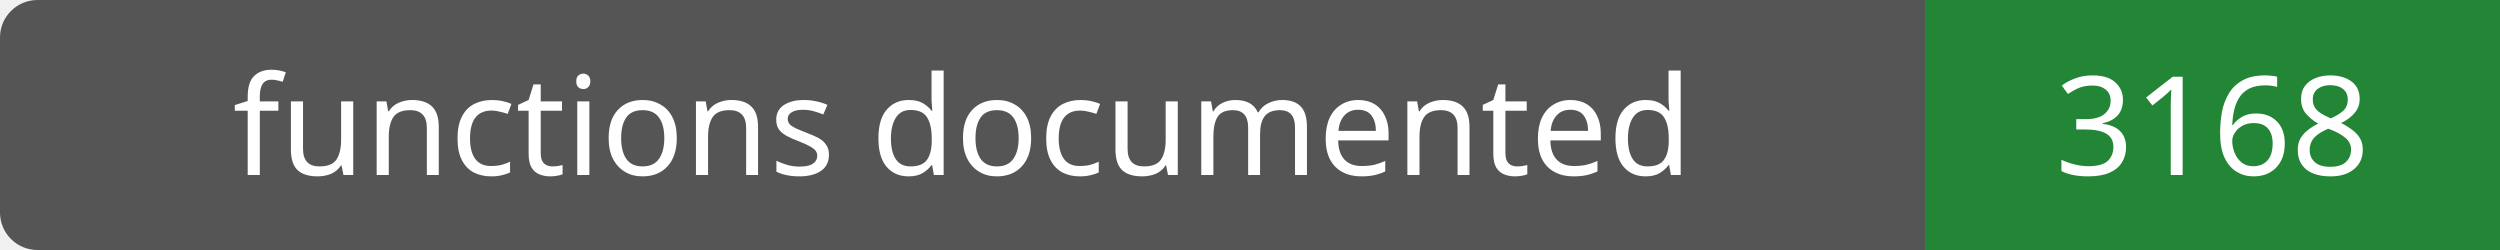
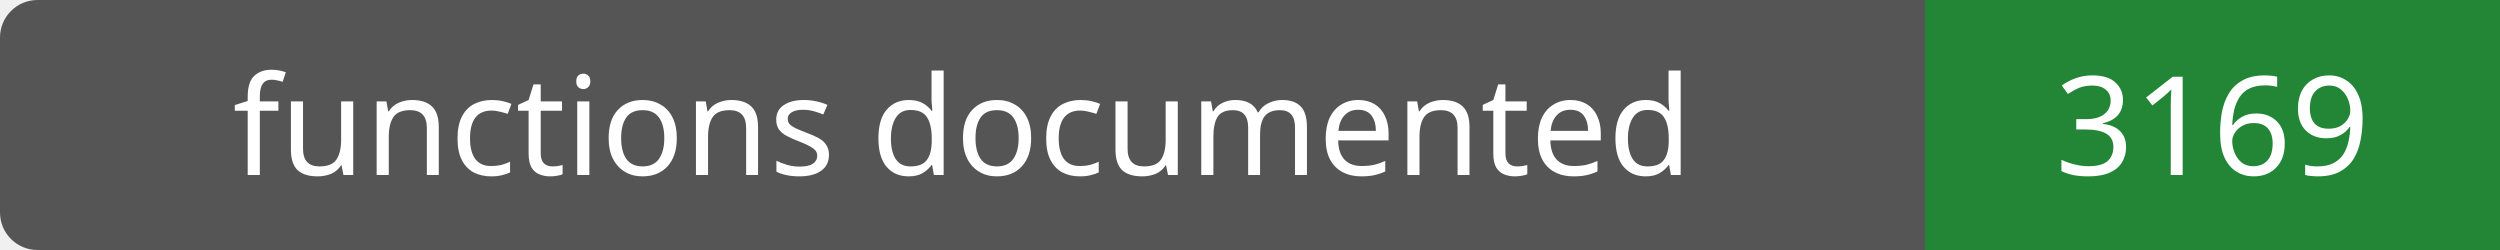
- <svg xmlns="http://www.w3.org/2000/svg" width="200" height="20" role="img" aria-label="functions documented: 3168">
+ <svg xmlns="http://www.w3.org/2000/svg" width="200" height="20" role="img" aria-label="functions documented: 3169">
  <rect width="200" height="20" rx="3" fill="#555" />
  <path fill="#238636" d="M154 0h46v20H154z" />
  <g fill="#fff" text-anchor="middle" font-family="Verdana,sans-serif" font-size="11">
    <text x="77.0" y="14">functions documented</text>
-     <text x="177.0" y="14">3168</text>
+     <text x="177.0" y="14">3169</text>
  </g>
</svg>
